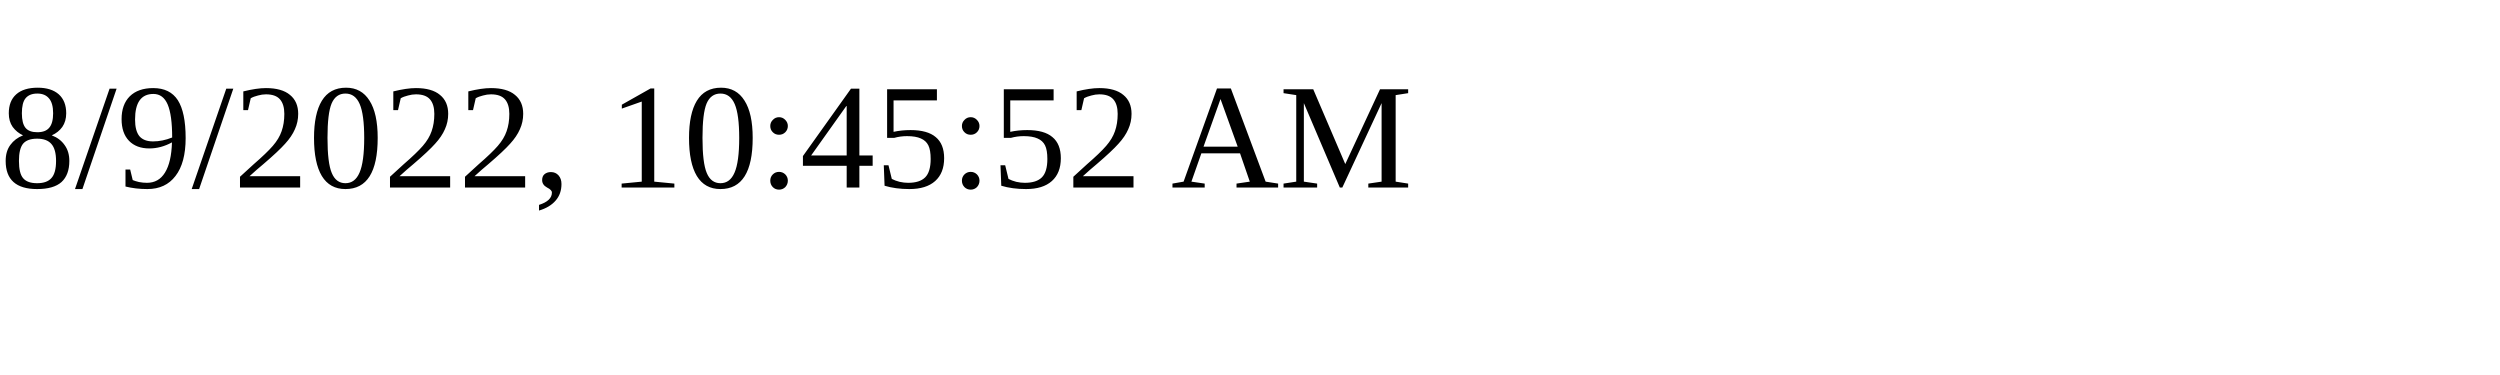
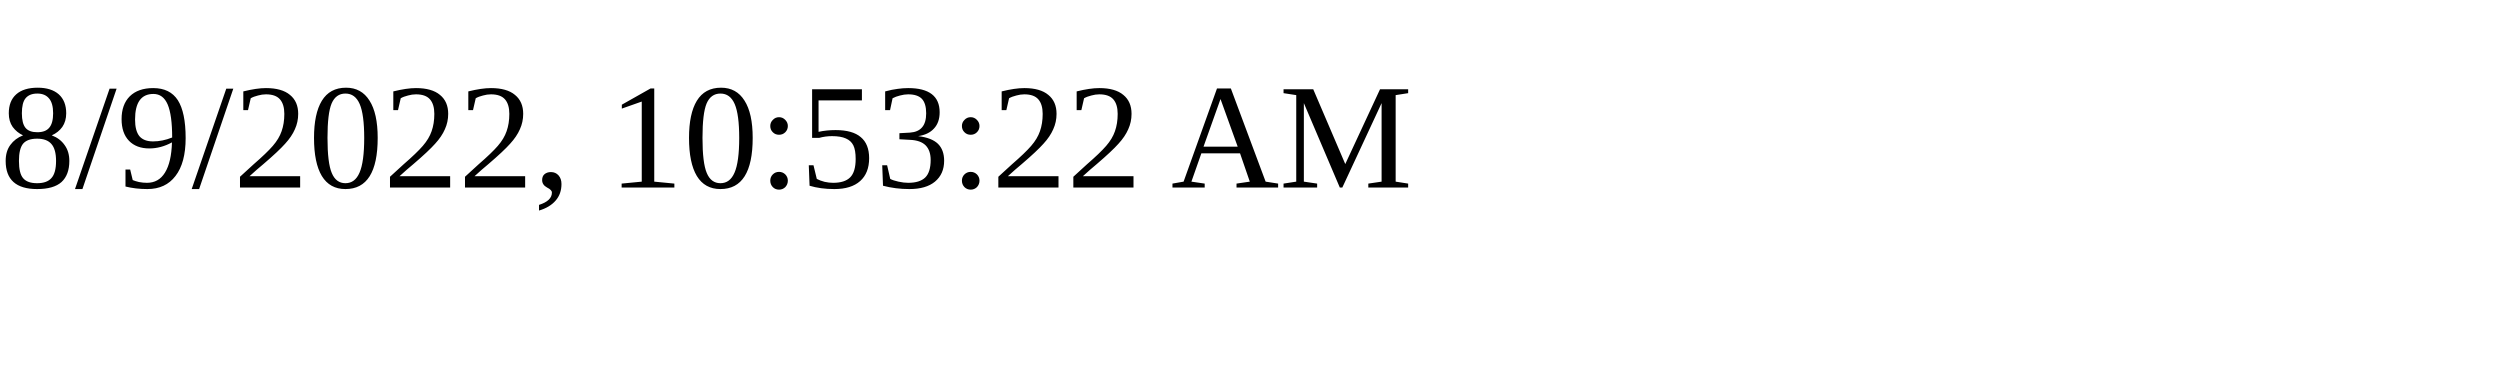
<svg xmlns="http://www.w3.org/2000/svg" height="30" width="200">
-   <text x="0" y="15">8/9/2022, 10:45:52 AM</text>
+   <text x="0" y="15">8/9/2022, 10:53:22 AM</text>
</svg>
